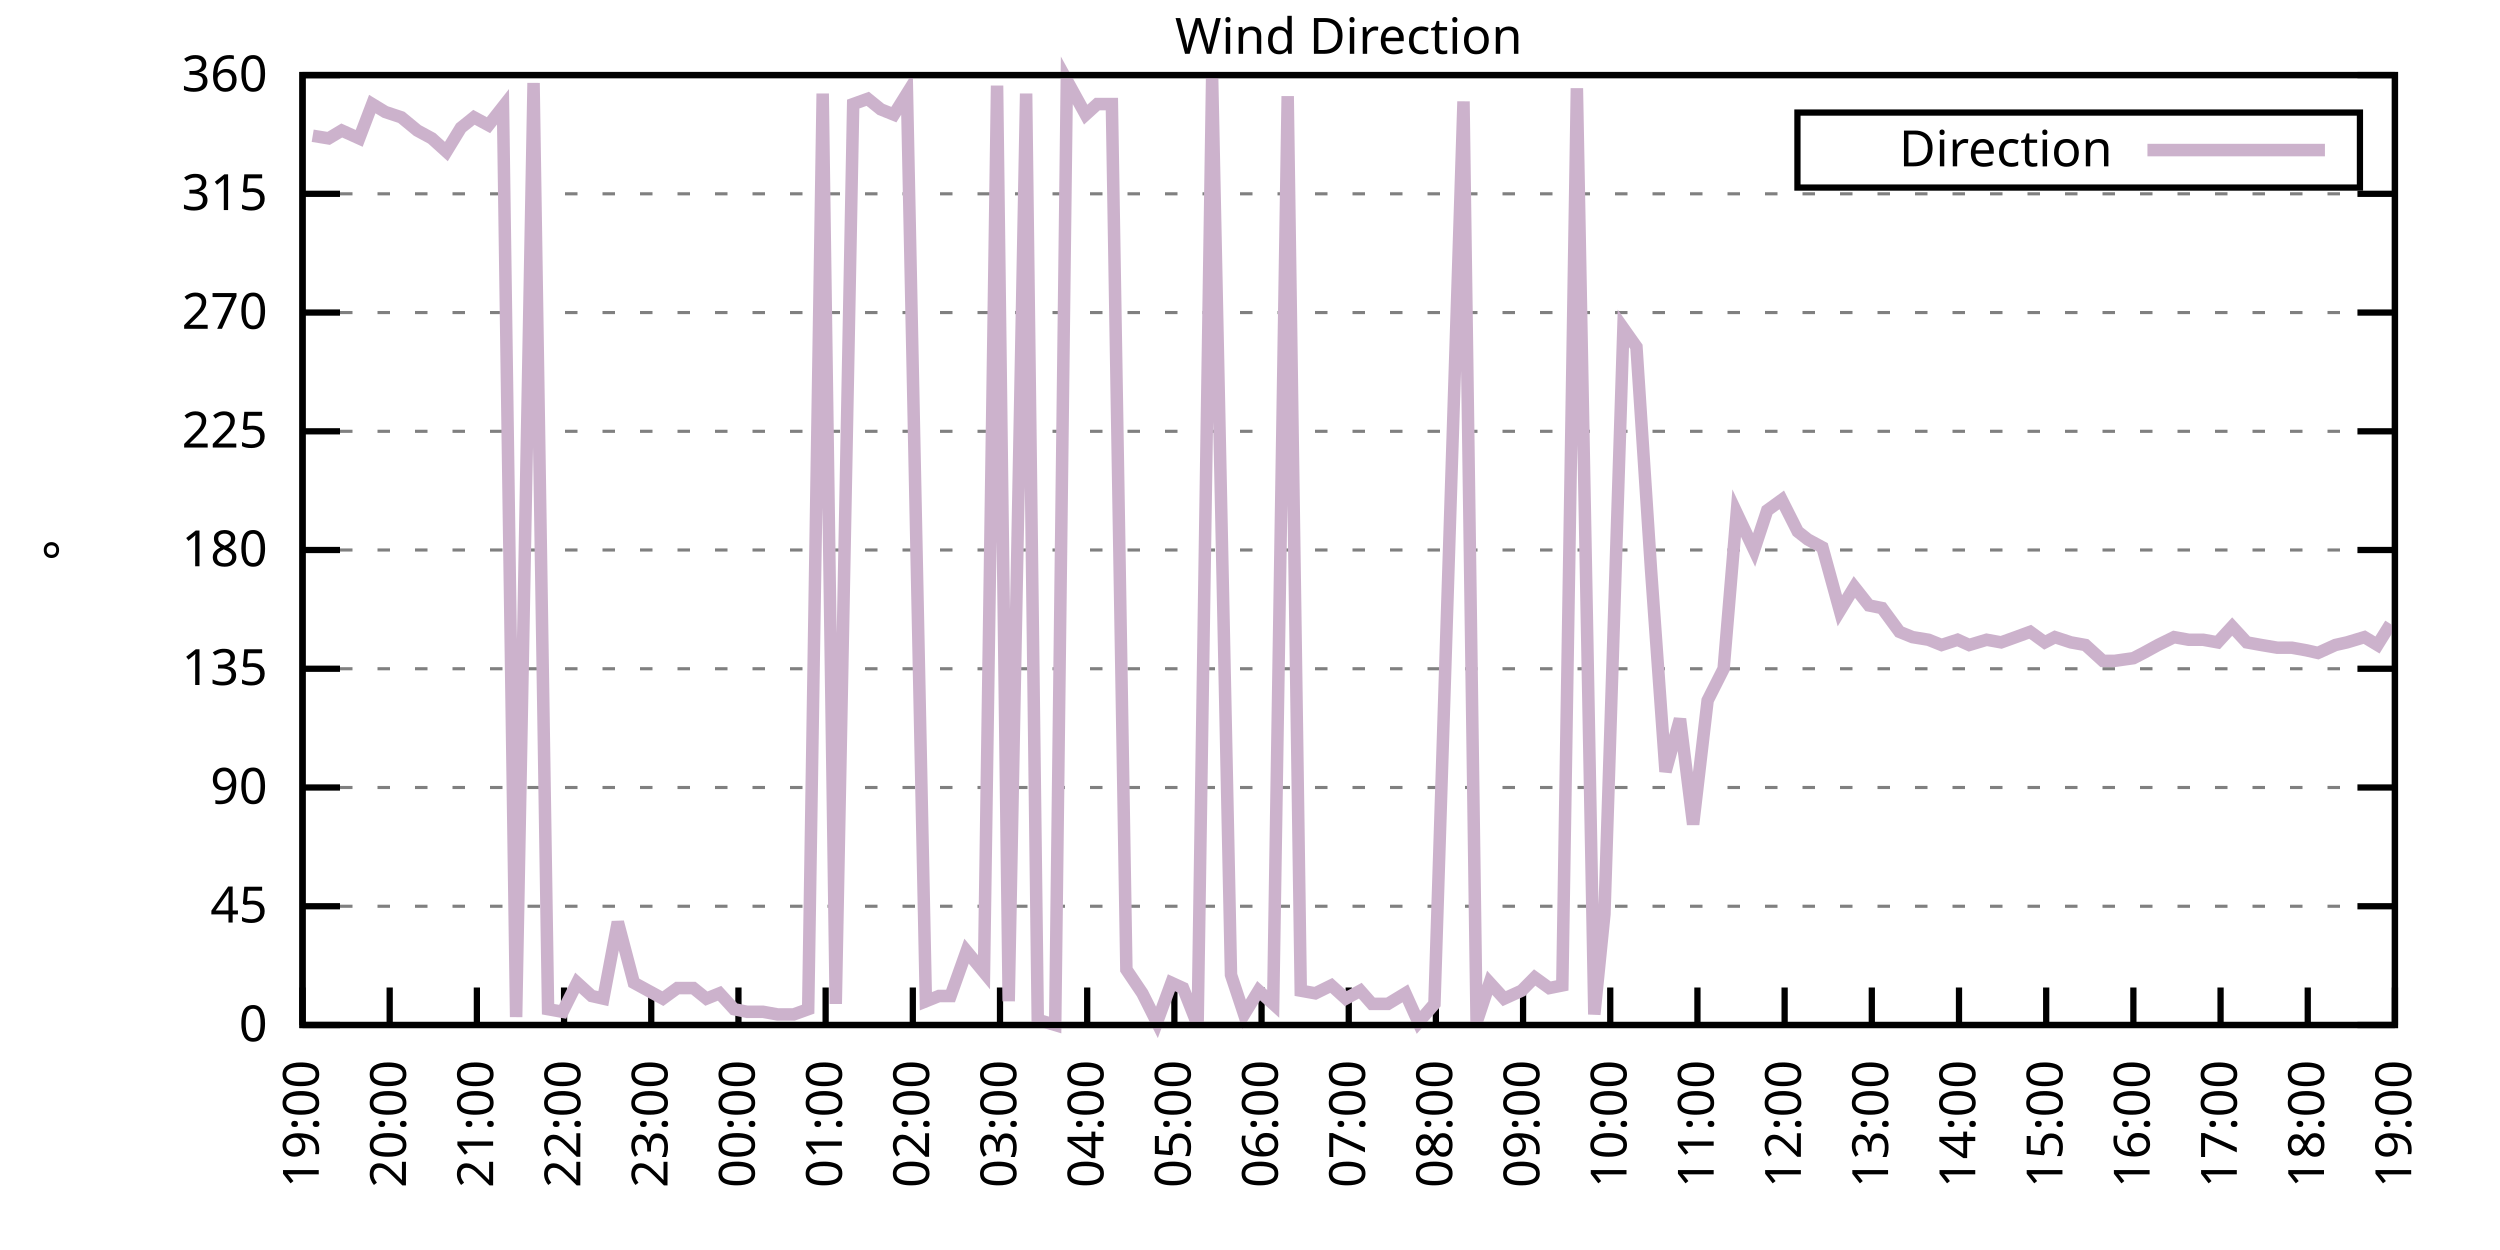
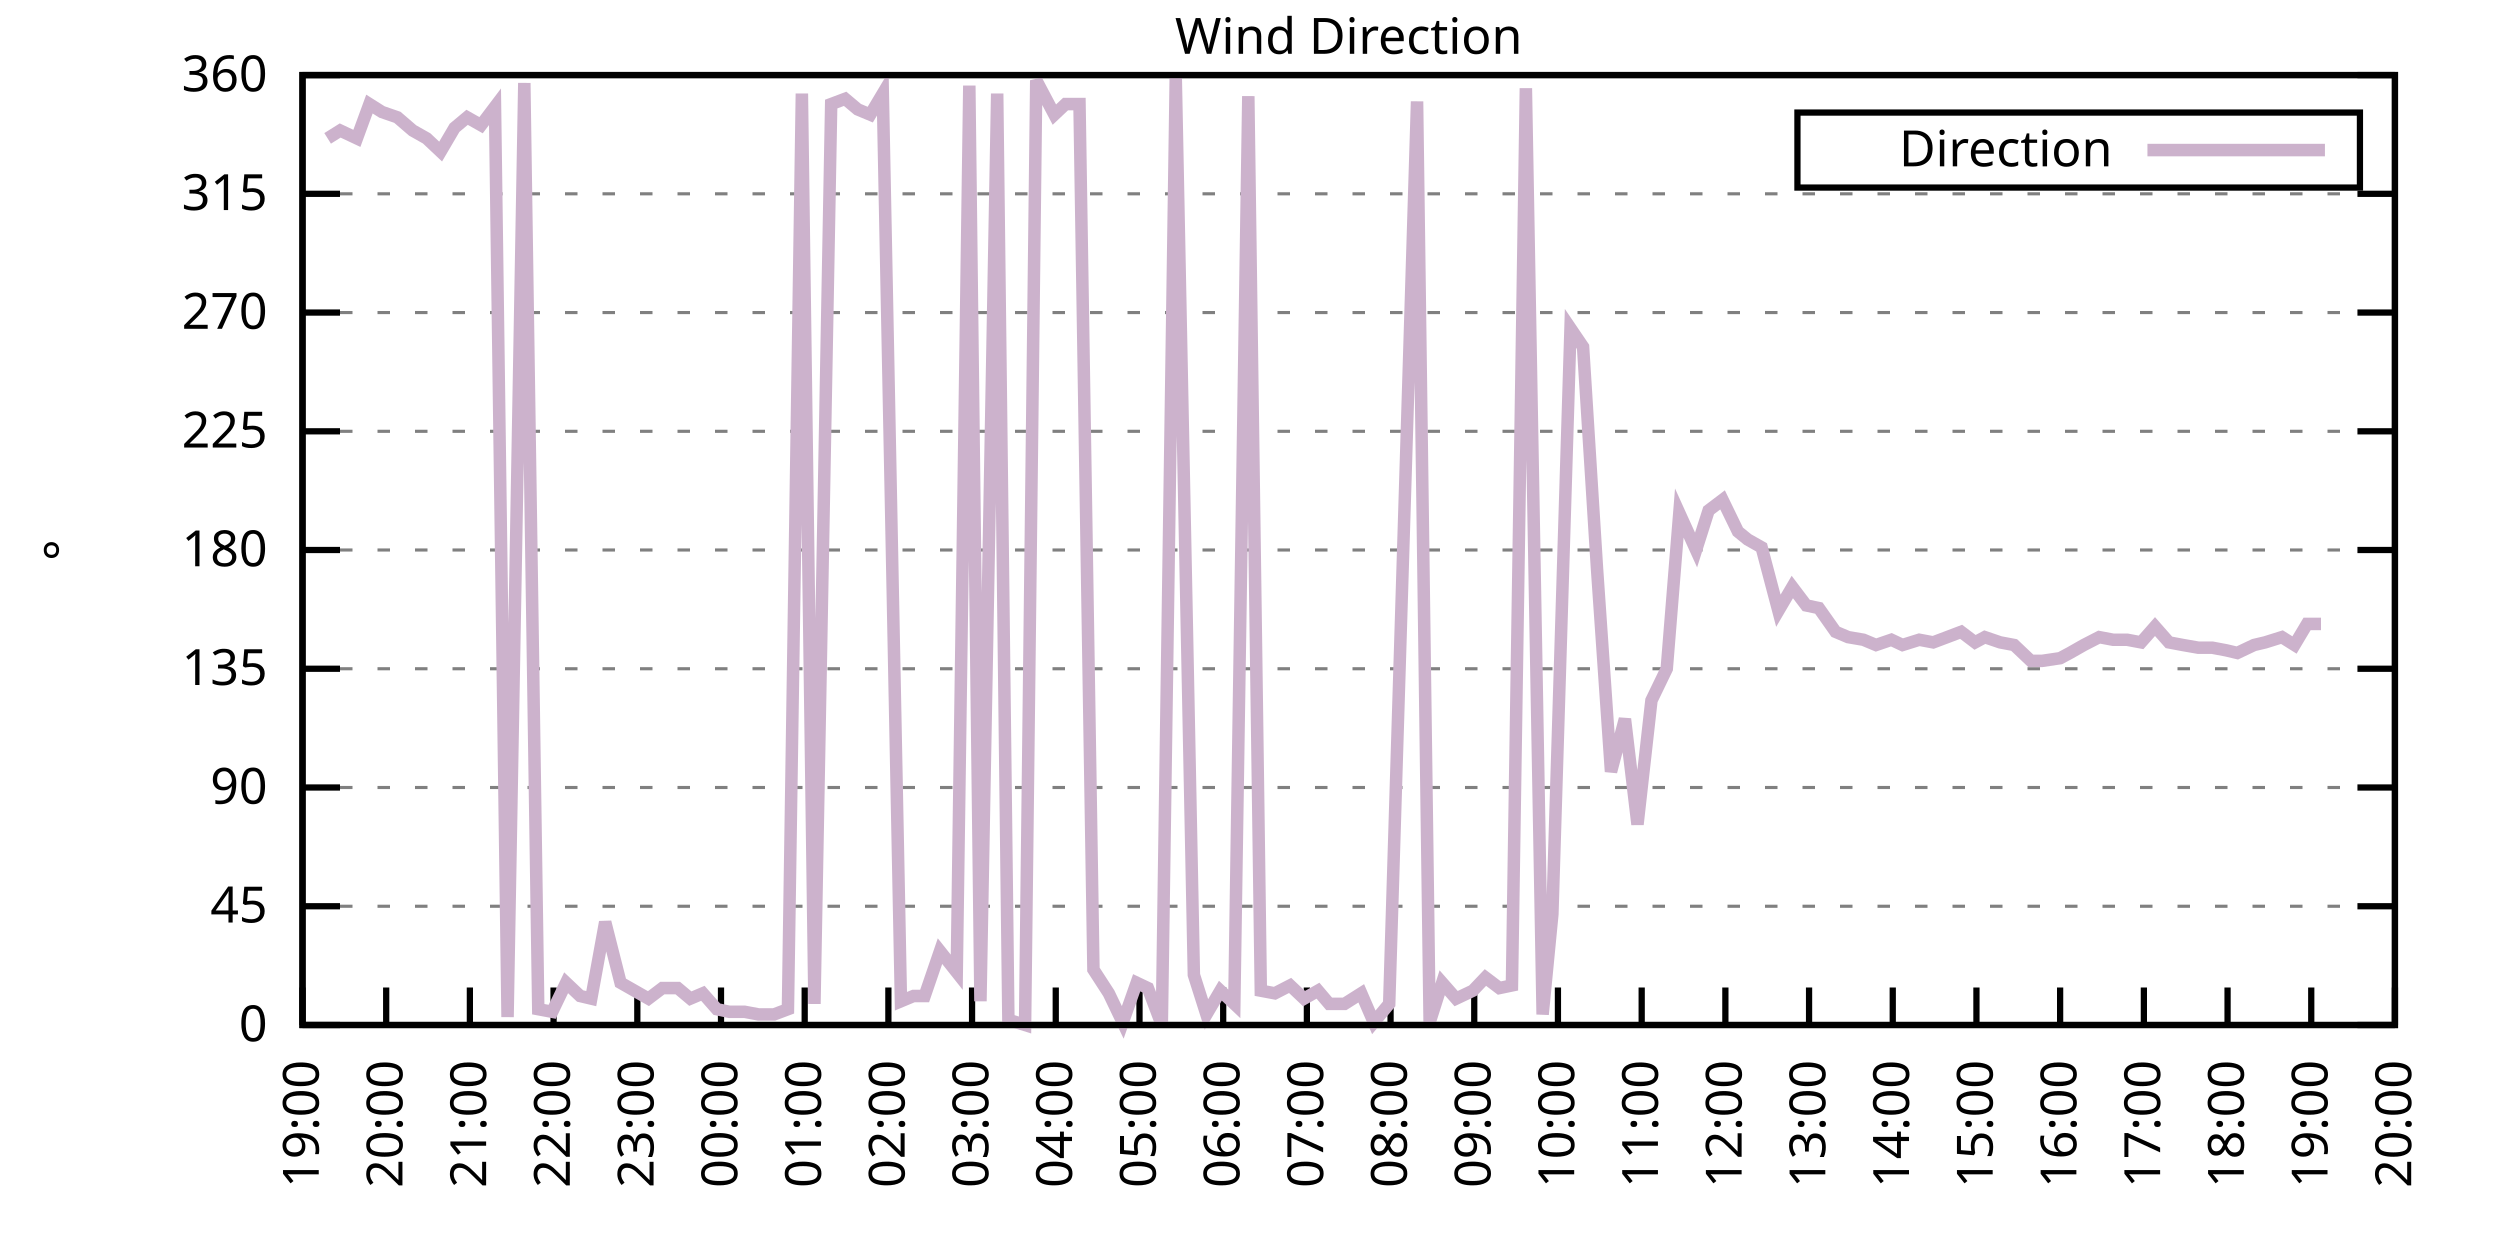
<svg xmlns="http://www.w3.org/2000/svg" xmlns:xlink="http://www.w3.org/1999/xlink" width="400" height="200" viewBox="0 0 400 200">
  <g id="gnuplot_canvas">
    <rect x="0" y="0" width="400" height="200" fill="none" />
    <defs>
      <circle id="gpDot" r="0.5" stroke-width="0.5" stroke="currentColor" />
      <path id="gpPt0" stroke-width="0.333" stroke="currentColor" d="M-1,0 h2 M0,-1 v2" />
      <path id="gpPt1" stroke-width="0.333" stroke="currentColor" d="M-1,-1 L1,1 M1,-1 L-1,1" />
      <path id="gpPt2" stroke-width="0.333" stroke="currentColor" d="M-1,0 L1,0 M0,-1 L0,1 M-1,-1 L1,1 M-1,1 L1,-1" />
      <rect id="gpPt3" stroke-width="0.333" stroke="currentColor" x="-1" y="-1" width="2" height="2" />
      <rect id="gpPt4" stroke-width="0.333" stroke="currentColor" fill="currentColor" x="-1" y="-1" width="2" height="2" />
      <circle id="gpPt5" stroke-width="0.333" stroke="currentColor" cx="0" cy="0" r="1" />
      <use xlink:href="#gpPt5" id="gpPt6" fill="currentColor" stroke="none" />
      <path id="gpPt7" stroke-width="0.333" stroke="currentColor" d="M0,-1.33 L-1.33,0.67 L1.33,0.67 z" />
      <use xlink:href="#gpPt7" id="gpPt8" fill="currentColor" stroke="none" />
      <use xlink:href="#gpPt7" id="gpPt9" stroke="currentColor" transform="rotate(180)" />
      <use xlink:href="#gpPt9" id="gpPt10" fill="currentColor" stroke="none" />
      <use xlink:href="#gpPt3" id="gpPt11" stroke="currentColor" transform="rotate(45)" />
      <use xlink:href="#gpPt11" id="gpPt12" fill="currentColor" stroke="none" />
      <path id="gpPt13" stroke-width="0.333" stroke="currentColor" d="M0,1.330 L1.265,0.411 L0.782,-1.067 L-0.782,-1.076 L-1.265,0.411 z" />
      <use xlink:href="#gpPt13" id="gpPt14" fill="currentColor" stroke="none" />
      <filter id="textbox" filterUnits="objectBoundingBox" x="0" y="0" height="1" width="1">
        <feFlood flood-color="white" flood-opacity="1" result="bgnd" />
        <feComposite in="SourceGraphic" in2="bgnd" operator="atop" />
      </filter>
      <filter id="greybox" filterUnits="objectBoundingBox" x="0" y="0" height="1" width="1">
        <feFlood flood-color="lightgrey" flood-opacity="1" result="grey" />
        <feComposite in="SourceGraphic" in2="grey" operator="atop" />
      </filter>
    </defs>
    <g fill="none" color="white" stroke="currentColor" stroke-width="1.00" stroke-linecap="butt" stroke-linejoin="miter">
</g>
    <g fill="none" color="black" stroke="currentColor" stroke-width="1.00" stroke-linecap="butt" stroke-linejoin="miter">
      <g stroke="none" shape-rendering="crispEdges">
        <polygon fill="rgb(255, 255, 255)" points="48.40,164.00 383.18,164.00 383.18,12.02 48.40,12.02 " />
      </g>
    </g>
    <g fill="none" color="black" stroke="currentColor" stroke-width="1.00" stroke-linecap="butt" stroke-linejoin="miter">
</g>
    <g fill="none" color="black" stroke="black" stroke-width="0.50" stroke-linecap="butt" stroke-linejoin="miter">
</g>
    <g fill="none" color="gray" stroke="currentColor" stroke-width="0.50" stroke-linecap="butt" stroke-linejoin="miter">
      <path stroke="gray" stroke-dasharray="2,4" class="gridline" d="M48.40,164.00 L383.19,164.00  " />
    </g>
    <g fill="none" color="gray" stroke="gray" stroke-width="1.00" stroke-linecap="butt" stroke-linejoin="miter">
</g>
    <g fill="none" color="black" stroke="currentColor" stroke-width="1.00" stroke-linecap="butt" stroke-linejoin="miter">
      <path stroke="black" d="M48.40,164.00 L54.40,164.00 M383.19,164.00 L377.19,164.00  " />
      <g transform="translate(42.80,166.60)" stroke="none" fill="black" font-family="Sans" font-size="8.00" text-anchor="end">
        <text>
          <tspan font-family="Sans"> 0</tspan>
        </text>
      </g>
    </g>
    <g fill="none" color="black" stroke="currentColor" stroke-width="1.00" stroke-linecap="butt" stroke-linejoin="miter">
</g>
    <g fill="none" color="black" stroke="black" stroke-width="0.50" stroke-linecap="butt" stroke-linejoin="miter">
</g>
    <g fill="none" color="gray" stroke="currentColor" stroke-width="0.50" stroke-linecap="butt" stroke-linejoin="miter">
      <path stroke="gray" stroke-dasharray="2,4" class="gridline" d="M48.40,145.00 L383.19,145.00  " />
    </g>
    <g fill="none" color="gray" stroke="gray" stroke-width="1.00" stroke-linecap="butt" stroke-linejoin="miter">
</g>
    <g fill="none" color="black" stroke="currentColor" stroke-width="1.00" stroke-linecap="butt" stroke-linejoin="miter">
      <path stroke="black" d="M48.40,145.00 L54.40,145.00 M383.19,145.00 L377.19,145.00  " />
      <g transform="translate(42.80,147.60)" stroke="none" fill="black" font-family="Sans" font-size="8.00" text-anchor="end">
        <text>
          <tspan font-family="Sans"> 45</tspan>
        </text>
      </g>
    </g>
    <g fill="none" color="black" stroke="currentColor" stroke-width="1.00" stroke-linecap="butt" stroke-linejoin="miter">
</g>
    <g fill="none" color="black" stroke="black" stroke-width="0.50" stroke-linecap="butt" stroke-linejoin="miter">
</g>
    <g fill="none" color="gray" stroke="currentColor" stroke-width="0.50" stroke-linecap="butt" stroke-linejoin="miter">
      <path stroke="gray" stroke-dasharray="2,4" class="gridline" d="M48.40,126.00 L383.19,126.00  " />
    </g>
    <g fill="none" color="gray" stroke="gray" stroke-width="1.00" stroke-linecap="butt" stroke-linejoin="miter">
</g>
    <g fill="none" color="black" stroke="currentColor" stroke-width="1.00" stroke-linecap="butt" stroke-linejoin="miter">
      <path stroke="black" d="M48.40,126.00 L54.40,126.00 M383.19,126.00 L377.19,126.00  " />
      <g transform="translate(42.80,128.60)" stroke="none" fill="black" font-family="Sans" font-size="8.00" text-anchor="end">
        <text>
          <tspan font-family="Sans"> 90</tspan>
        </text>
      </g>
    </g>
    <g fill="none" color="black" stroke="currentColor" stroke-width="1.00" stroke-linecap="butt" stroke-linejoin="miter">
</g>
    <g fill="none" color="black" stroke="black" stroke-width="0.50" stroke-linecap="butt" stroke-linejoin="miter">
</g>
    <g fill="none" color="gray" stroke="currentColor" stroke-width="0.50" stroke-linecap="butt" stroke-linejoin="miter">
      <path stroke="gray" stroke-dasharray="2,4" class="gridline" d="M48.40,107.00 L383.19,107.00  " />
    </g>
    <g fill="none" color="gray" stroke="gray" stroke-width="1.00" stroke-linecap="butt" stroke-linejoin="miter">
</g>
    <g fill="none" color="black" stroke="currentColor" stroke-width="1.00" stroke-linecap="butt" stroke-linejoin="miter">
      <path stroke="black" d="M48.40,107.00 L54.40,107.00 M383.19,107.00 L377.19,107.00  " />
      <g transform="translate(42.80,109.60)" stroke="none" fill="black" font-family="Sans" font-size="8.00" text-anchor="end">
        <text>
          <tspan font-family="Sans"> 135</tspan>
        </text>
      </g>
    </g>
    <g fill="none" color="black" stroke="currentColor" stroke-width="1.00" stroke-linecap="butt" stroke-linejoin="miter">
</g>
    <g fill="none" color="black" stroke="black" stroke-width="0.50" stroke-linecap="butt" stroke-linejoin="miter">
</g>
    <g fill="none" color="gray" stroke="currentColor" stroke-width="0.50" stroke-linecap="butt" stroke-linejoin="miter">
      <path stroke="gray" stroke-dasharray="2,4" class="gridline" d="M48.40,88.00 L383.19,88.00  " />
    </g>
    <g fill="none" color="gray" stroke="gray" stroke-width="1.00" stroke-linecap="butt" stroke-linejoin="miter">
</g>
    <g fill="none" color="black" stroke="currentColor" stroke-width="1.00" stroke-linecap="butt" stroke-linejoin="miter">
      <path stroke="black" d="M48.40,88.00 L54.40,88.00 M383.19,88.00 L377.19,88.00  " />
      <g transform="translate(42.80,90.60)" stroke="none" fill="black" font-family="Sans" font-size="8.00" text-anchor="end">
        <text>
          <tspan font-family="Sans"> 180</tspan>
        </text>
      </g>
    </g>
    <g fill="none" color="black" stroke="currentColor" stroke-width="1.00" stroke-linecap="butt" stroke-linejoin="miter">
</g>
    <g fill="none" color="black" stroke="black" stroke-width="0.50" stroke-linecap="butt" stroke-linejoin="miter">
</g>
    <g fill="none" color="gray" stroke="currentColor" stroke-width="0.50" stroke-linecap="butt" stroke-linejoin="miter">
      <path stroke="gray" stroke-dasharray="2,4" class="gridline" d="M48.40,69.01 L383.19,69.01  " />
    </g>
    <g fill="none" color="gray" stroke="gray" stroke-width="1.00" stroke-linecap="butt" stroke-linejoin="miter">
</g>
    <g fill="none" color="black" stroke="currentColor" stroke-width="1.00" stroke-linecap="butt" stroke-linejoin="miter">
      <path stroke="black" d="M48.40,69.01 L54.40,69.01 M383.19,69.01 L377.19,69.01  " />
      <g transform="translate(42.80,71.61)" stroke="none" fill="black" font-family="Sans" font-size="8.00" text-anchor="end">
        <text>
          <tspan font-family="Sans"> 225</tspan>
        </text>
      </g>
    </g>
    <g fill="none" color="black" stroke="currentColor" stroke-width="1.00" stroke-linecap="butt" stroke-linejoin="miter">
</g>
    <g fill="none" color="black" stroke="black" stroke-width="0.50" stroke-linecap="butt" stroke-linejoin="miter">
</g>
    <g fill="none" color="gray" stroke="currentColor" stroke-width="0.50" stroke-linecap="butt" stroke-linejoin="miter">
      <path stroke="gray" stroke-dasharray="2,4" class="gridline" d="M48.40,50.01 L383.19,50.01  " />
    </g>
    <g fill="none" color="gray" stroke="gray" stroke-width="1.00" stroke-linecap="butt" stroke-linejoin="miter">
</g>
    <g fill="none" color="black" stroke="currentColor" stroke-width="1.00" stroke-linecap="butt" stroke-linejoin="miter">
      <path stroke="black" d="M48.40,50.01 L54.40,50.01 M383.19,50.01 L377.19,50.01  " />
      <g transform="translate(42.80,52.61)" stroke="none" fill="black" font-family="Sans" font-size="8.00" text-anchor="end">
        <text>
          <tspan font-family="Sans"> 270</tspan>
        </text>
      </g>
    </g>
    <g fill="none" color="black" stroke="currentColor" stroke-width="1.00" stroke-linecap="butt" stroke-linejoin="miter">
</g>
    <g fill="none" color="black" stroke="black" stroke-width="0.50" stroke-linecap="butt" stroke-linejoin="miter">
</g>
    <g fill="none" color="gray" stroke="currentColor" stroke-width="0.50" stroke-linecap="butt" stroke-linejoin="miter">
      <path stroke="gray" stroke-dasharray="2,4" class="gridline" d="M48.40,31.01 L383.19,31.01  " />
    </g>
    <g fill="none" color="gray" stroke="gray" stroke-width="1.00" stroke-linecap="butt" stroke-linejoin="miter">
</g>
    <g fill="none" color="black" stroke="currentColor" stroke-width="1.00" stroke-linecap="butt" stroke-linejoin="miter">
      <path stroke="black" d="M48.40,31.01 L54.40,31.01 M383.19,31.01 L377.19,31.01  " />
      <g transform="translate(42.80,33.61)" stroke="none" fill="black" font-family="Sans" font-size="8.00" text-anchor="end">
        <text>
          <tspan font-family="Sans"> 315</tspan>
        </text>
      </g>
    </g>
    <g fill="none" color="black" stroke="currentColor" stroke-width="1.00" stroke-linecap="butt" stroke-linejoin="miter">
</g>
    <g fill="none" color="black" stroke="black" stroke-width="0.50" stroke-linecap="butt" stroke-linejoin="miter">
</g>
    <g fill="none" color="gray" stroke="currentColor" stroke-width="0.50" stroke-linecap="butt" stroke-linejoin="miter">
      <path stroke="gray" stroke-dasharray="2,4" class="gridline" d="M48.40,12.01 L383.19,12.01  " />
    </g>
    <g fill="none" color="gray" stroke="gray" stroke-width="1.00" stroke-linecap="butt" stroke-linejoin="miter">
</g>
    <g fill="none" color="black" stroke="currentColor" stroke-width="1.00" stroke-linecap="butt" stroke-linejoin="miter">
      <path stroke="black" d="M48.40,12.01 L54.40,12.01 M383.19,12.01 L377.19,12.01  " />
      <g transform="translate(42.80,14.61)" stroke="none" fill="black" font-family="Sans" font-size="8.00" text-anchor="end">
        <text>
          <tspan font-family="Sans"> 360</tspan>
        </text>
      </g>
    </g>
    <g fill="none" color="black" stroke="currentColor" stroke-width="1.00" stroke-linecap="butt" stroke-linejoin="miter">
      <path stroke="black" d="M48.40,164.00 L48.40,158.00  " />
      <g transform="translate(51.00,169.60) rotate(270.00)" stroke="none" fill="black" font-family="Sans" font-size="8.00" text-anchor="end">
        <text>
          <tspan font-family="Sans">19:00</tspan>
        </text>
      </g>
    </g>
    <g fill="none" color="black" stroke="currentColor" stroke-width="1.00" stroke-linecap="butt" stroke-linejoin="miter">
-       <path stroke="black" d="M62.35,164.00 L62.35,158.00  " />
-       <g transform="translate(64.95,169.60) rotate(270.00)" stroke="none" fill="black" font-family="Sans" font-size="8.00" text-anchor="end">
+       <path stroke="black" d="M61.79,164.00 L61.79,158.00  " />
+       <g transform="translate(64.39,169.60) rotate(270.00)" stroke="none" fill="black" font-family="Sans" font-size="8.00" text-anchor="end">
        <text>
          <tspan font-family="Sans">20:00</tspan>
        </text>
      </g>
    </g>
    <g fill="none" color="black" stroke="currentColor" stroke-width="1.00" stroke-linecap="butt" stroke-linejoin="miter">
-       <path stroke="black" d="M76.30,164.00 L76.30,158.00  " />
-       <g transform="translate(78.90,169.60) rotate(270.00)" stroke="none" fill="black" font-family="Sans" font-size="8.00" text-anchor="end">
+       <path stroke="black" d="M75.18,164.00 L75.18,158.00  " />
+       <g transform="translate(77.78,169.60) rotate(270.00)" stroke="none" fill="black" font-family="Sans" font-size="8.00" text-anchor="end">
        <text>
          <tspan font-family="Sans">21:00</tspan>
        </text>
      </g>
    </g>
    <g fill="none" color="black" stroke="currentColor" stroke-width="1.00" stroke-linecap="butt" stroke-linejoin="miter">
-       <path stroke="black" d="M90.25,164.00 L90.25,158.00  " />
-       <g transform="translate(92.85,169.60) rotate(270.00)" stroke="none" fill="black" font-family="Sans" font-size="8.00" text-anchor="end">
+       <path stroke="black" d="M88.57,164.00 L88.57,158.00  " />
+       <g transform="translate(91.17,169.60) rotate(270.00)" stroke="none" fill="black" font-family="Sans" font-size="8.00" text-anchor="end">
        <text>
          <tspan font-family="Sans">22:00</tspan>
        </text>
      </g>
    </g>
    <g fill="none" color="black" stroke="currentColor" stroke-width="1.00" stroke-linecap="butt" stroke-linejoin="miter">
-       <path stroke="black" d="M104.20,164.00 L104.20,158.00  " />
-       <g transform="translate(106.80,169.60) rotate(270.00)" stroke="none" fill="black" font-family="Sans" font-size="8.00" text-anchor="end">
+       <path stroke="black" d="M101.97,164.00 L101.97,158.00  " />
+       <g transform="translate(104.57,169.60) rotate(270.00)" stroke="none" fill="black" font-family="Sans" font-size="8.00" text-anchor="end">
        <text>
          <tspan font-family="Sans">23:00</tspan>
        </text>
      </g>
    </g>
    <g fill="none" color="black" stroke="currentColor" stroke-width="1.00" stroke-linecap="butt" stroke-linejoin="miter">
-       <path stroke="black" d="M118.15,164.00 L118.15,158.00  " />
-       <g transform="translate(120.75,169.60) rotate(270.00)" stroke="none" fill="black" font-family="Sans" font-size="8.00" text-anchor="end">
+       <path stroke="black" d="M115.36,164.00 L115.36,158.00  " />
+       <g transform="translate(117.96,169.60) rotate(270.00)" stroke="none" fill="black" font-family="Sans" font-size="8.00" text-anchor="end">
        <text>
          <tspan font-family="Sans">00:00</tspan>
        </text>
      </g>
    </g>
    <g fill="none" color="black" stroke="currentColor" stroke-width="1.00" stroke-linecap="butt" stroke-linejoin="miter">
-       <path stroke="black" d="M132.10,164.00 L132.10,158.00  " />
-       <g transform="translate(134.70,169.60) rotate(270.00)" stroke="none" fill="black" font-family="Sans" font-size="8.00" text-anchor="end">
+       <path stroke="black" d="M128.75,164.00 L128.75,158.00  " />
+       <g transform="translate(131.35,169.60) rotate(270.00)" stroke="none" fill="black" font-family="Sans" font-size="8.00" text-anchor="end">
        <text>
          <tspan font-family="Sans">01:00</tspan>
        </text>
      </g>
    </g>
    <g fill="none" color="black" stroke="currentColor" stroke-width="1.00" stroke-linecap="butt" stroke-linejoin="miter">
-       <path stroke="black" d="M146.05,164.00 L146.05,158.00  " />
-       <g transform="translate(148.65,169.60) rotate(270.00)" stroke="none" fill="black" font-family="Sans" font-size="8.00" text-anchor="end">
+       <path stroke="black" d="M142.14,164.00 L142.14,158.00  " />
+       <g transform="translate(144.74,169.60) rotate(270.00)" stroke="none" fill="black" font-family="Sans" font-size="8.00" text-anchor="end">
        <text>
          <tspan font-family="Sans">02:00</tspan>
        </text>
      </g>
    </g>
    <g fill="none" color="black" stroke="currentColor" stroke-width="1.00" stroke-linecap="butt" stroke-linejoin="miter">
-       <path stroke="black" d="M160.00,164.00 L160.00,158.00  " />
-       <g transform="translate(162.60,169.60) rotate(270.00)" stroke="none" fill="black" font-family="Sans" font-size="8.00" text-anchor="end">
+       <path stroke="black" d="M155.53,164.00 L155.53,158.00  " />
+       <g transform="translate(158.13,169.60) rotate(270.00)" stroke="none" fill="black" font-family="Sans" font-size="8.00" text-anchor="end">
        <text>
          <tspan font-family="Sans">03:00</tspan>
        </text>
      </g>
    </g>
    <g fill="none" color="black" stroke="currentColor" stroke-width="1.00" stroke-linecap="butt" stroke-linejoin="miter">
-       <path stroke="black" d="M173.95,164.00 L173.95,158.00  " />
-       <g transform="translate(176.55,169.60) rotate(270.00)" stroke="none" fill="black" font-family="Sans" font-size="8.00" text-anchor="end">
+       <path stroke="black" d="M168.92,164.00 L168.92,158.00  " />
+       <g transform="translate(171.52,169.60) rotate(270.00)" stroke="none" fill="black" font-family="Sans" font-size="8.00" text-anchor="end">
        <text>
          <tspan font-family="Sans">04:00</tspan>
        </text>
      </g>
    </g>
    <g fill="none" color="black" stroke="currentColor" stroke-width="1.00" stroke-linecap="butt" stroke-linejoin="miter">
-       <path stroke="black" d="M187.90,164.00 L187.90,158.00  " />
-       <g transform="translate(190.50,169.60) rotate(270.00)" stroke="none" fill="black" font-family="Sans" font-size="8.00" text-anchor="end">
+       <path stroke="black" d="M182.32,164.00 L182.32,158.00  " />
+       <g transform="translate(184.92,169.60) rotate(270.00)" stroke="none" fill="black" font-family="Sans" font-size="8.00" text-anchor="end">
        <text>
          <tspan font-family="Sans">05:00</tspan>
        </text>
      </g>
    </g>
    <g fill="none" color="black" stroke="currentColor" stroke-width="1.00" stroke-linecap="butt" stroke-linejoin="miter">
-       <path stroke="black" d="M201.85,164.00 L201.85,158.00  " />
-       <g transform="translate(204.45,169.60) rotate(270.00)" stroke="none" fill="black" font-family="Sans" font-size="8.00" text-anchor="end">
+       <path stroke="black" d="M195.71,164.00 L195.71,158.00  " />
+       <g transform="translate(198.31,169.60) rotate(270.00)" stroke="none" fill="black" font-family="Sans" font-size="8.00" text-anchor="end">
        <text>
          <tspan font-family="Sans">06:00</tspan>
        </text>
      </g>
    </g>
    <g fill="none" color="black" stroke="currentColor" stroke-width="1.00" stroke-linecap="butt" stroke-linejoin="miter">
-       <path stroke="black" d="M215.80,164.00 L215.80,158.00  " />
-       <g transform="translate(218.40,169.60) rotate(270.00)" stroke="none" fill="black" font-family="Sans" font-size="8.00" text-anchor="end">
+       <path stroke="black" d="M209.10,164.00 L209.10,158.00  " />
+       <g transform="translate(211.70,169.60) rotate(270.00)" stroke="none" fill="black" font-family="Sans" font-size="8.00" text-anchor="end">
        <text>
          <tspan font-family="Sans">07:00</tspan>
        </text>
      </g>
    </g>
    <g fill="none" color="black" stroke="currentColor" stroke-width="1.00" stroke-linecap="butt" stroke-linejoin="miter">
-       <path stroke="black" d="M229.74,164.00 L229.74,158.00  " />
-       <g transform="translate(232.34,169.60) rotate(270.00)" stroke="none" fill="black" font-family="Sans" font-size="8.00" text-anchor="end">
+       <path stroke="black" d="M222.49,164.00 L222.49,158.00  " />
+       <g transform="translate(225.09,169.60) rotate(270.00)" stroke="none" fill="black" font-family="Sans" font-size="8.00" text-anchor="end">
        <text>
          <tspan font-family="Sans">08:00</tspan>
        </text>
      </g>
    </g>
    <g fill="none" color="black" stroke="currentColor" stroke-width="1.00" stroke-linecap="butt" stroke-linejoin="miter">
-       <path stroke="black" d="M243.69,164.00 L243.69,158.00  " />
-       <g transform="translate(246.29,169.60) rotate(270.00)" stroke="none" fill="black" font-family="Sans" font-size="8.00" text-anchor="end">
+       <path stroke="black" d="M235.88,164.00 L235.88,158.00  " />
+       <g transform="translate(238.48,169.60) rotate(270.00)" stroke="none" fill="black" font-family="Sans" font-size="8.00" text-anchor="end">
        <text>
          <tspan font-family="Sans">09:00</tspan>
        </text>
      </g>
    </g>
    <g fill="none" color="black" stroke="currentColor" stroke-width="1.00" stroke-linecap="butt" stroke-linejoin="miter">
-       <path stroke="black" d="M257.64,164.00 L257.64,158.00  " />
-       <g transform="translate(260.24,169.60) rotate(270.00)" stroke="none" fill="black" font-family="Sans" font-size="8.00" text-anchor="end">
+       <path stroke="black" d="M249.27,164.00 L249.27,158.00  " />
+       <g transform="translate(251.87,169.60) rotate(270.00)" stroke="none" fill="black" font-family="Sans" font-size="8.00" text-anchor="end">
        <text>
          <tspan font-family="Sans">10:00</tspan>
        </text>
      </g>
    </g>
    <g fill="none" color="black" stroke="currentColor" stroke-width="1.00" stroke-linecap="butt" stroke-linejoin="miter">
-       <path stroke="black" d="M271.59,164.00 L271.59,158.00  " />
-       <g transform="translate(274.19,169.60) rotate(270.00)" stroke="none" fill="black" font-family="Sans" font-size="8.00" text-anchor="end">
+       <path stroke="black" d="M262.67,164.00 L262.67,158.00  " />
+       <g transform="translate(265.27,169.60) rotate(270.00)" stroke="none" fill="black" font-family="Sans" font-size="8.00" text-anchor="end">
        <text>
          <tspan font-family="Sans">11:00</tspan>
        </text>
      </g>
    </g>
    <g fill="none" color="black" stroke="currentColor" stroke-width="1.00" stroke-linecap="butt" stroke-linejoin="miter">
-       <path stroke="black" d="M285.54,164.00 L285.54,158.00  " />
-       <g transform="translate(288.14,169.60) rotate(270.00)" stroke="none" fill="black" font-family="Sans" font-size="8.00" text-anchor="end">
+       <path stroke="black" d="M276.06,164.00 L276.06,158.00  " />
+       <g transform="translate(278.66,169.60) rotate(270.00)" stroke="none" fill="black" font-family="Sans" font-size="8.00" text-anchor="end">
        <text>
          <tspan font-family="Sans">12:00</tspan>
        </text>
      </g>
    </g>
    <g fill="none" color="black" stroke="currentColor" stroke-width="1.00" stroke-linecap="butt" stroke-linejoin="miter">
-       <path stroke="black" d="M299.49,164.00 L299.49,158.00  " />
-       <g transform="translate(302.09,169.60) rotate(270.00)" stroke="none" fill="black" font-family="Sans" font-size="8.00" text-anchor="end">
+       <path stroke="black" d="M289.45,164.00 L289.45,158.00  " />
+       <g transform="translate(292.05,169.60) rotate(270.00)" stroke="none" fill="black" font-family="Sans" font-size="8.00" text-anchor="end">
        <text>
          <tspan font-family="Sans">13:00</tspan>
        </text>
      </g>
    </g>
    <g fill="none" color="black" stroke="currentColor" stroke-width="1.00" stroke-linecap="butt" stroke-linejoin="miter">
-       <path stroke="black" d="M313.44,164.00 L313.44,158.00  " />
-       <g transform="translate(316.04,169.60) rotate(270.00)" stroke="none" fill="black" font-family="Sans" font-size="8.00" text-anchor="end">
+       <path stroke="black" d="M302.84,164.00 L302.84,158.00  " />
+       <g transform="translate(305.44,169.60) rotate(270.00)" stroke="none" fill="black" font-family="Sans" font-size="8.00" text-anchor="end">
        <text>
          <tspan font-family="Sans">14:00</tspan>
        </text>
      </g>
    </g>
    <g fill="none" color="black" stroke="currentColor" stroke-width="1.00" stroke-linecap="butt" stroke-linejoin="miter">
-       <path stroke="black" d="M327.39,164.00 L327.39,158.00  " />
-       <g transform="translate(329.99,169.60) rotate(270.00)" stroke="none" fill="black" font-family="Sans" font-size="8.00" text-anchor="end">
+       <path stroke="black" d="M316.23,164.00 L316.23,158.00  " />
+       <g transform="translate(318.83,169.60) rotate(270.00)" stroke="none" fill="black" font-family="Sans" font-size="8.00" text-anchor="end">
        <text>
          <tspan font-family="Sans">15:00</tspan>
        </text>
      </g>
    </g>
    <g fill="none" color="black" stroke="currentColor" stroke-width="1.00" stroke-linecap="butt" stroke-linejoin="miter">
-       <path stroke="black" d="M341.34,164.00 L341.34,158.00  " />
-       <g transform="translate(343.94,169.60) rotate(270.00)" stroke="none" fill="black" font-family="Sans" font-size="8.00" text-anchor="end">
+       <path stroke="black" d="M329.62,164.00 L329.62,158.00  " />
+       <g transform="translate(332.22,169.60) rotate(270.00)" stroke="none" fill="black" font-family="Sans" font-size="8.00" text-anchor="end">
        <text>
          <tspan font-family="Sans">16:00</tspan>
        </text>
      </g>
    </g>
    <g fill="none" color="black" stroke="currentColor" stroke-width="1.00" stroke-linecap="butt" stroke-linejoin="miter">
-       <path stroke="black" d="M355.29,164.00 L355.29,158.00  " />
-       <g transform="translate(357.89,169.60) rotate(270.00)" stroke="none" fill="black" font-family="Sans" font-size="8.00" text-anchor="end">
+       <path stroke="black" d="M343.02,164.00 L343.02,158.00  " />
+       <g transform="translate(345.62,169.60) rotate(270.00)" stroke="none" fill="black" font-family="Sans" font-size="8.00" text-anchor="end">
        <text>
          <tspan font-family="Sans">17:00</tspan>
        </text>
      </g>
    </g>
    <g fill="none" color="black" stroke="currentColor" stroke-width="1.00" stroke-linecap="butt" stroke-linejoin="miter">
-       <path stroke="black" d="M369.24,164.00 L369.24,158.00  " />
-       <g transform="translate(371.84,169.60) rotate(270.00)" stroke="none" fill="black" font-family="Sans" font-size="8.00" text-anchor="end">
+       <path stroke="black" d="M356.41,164.00 L356.41,158.00  " />
+       <g transform="translate(359.01,169.60) rotate(270.00)" stroke="none" fill="black" font-family="Sans" font-size="8.00" text-anchor="end">
        <text>
          <tspan font-family="Sans">18:00</tspan>
+         </text>
+       </g>
+     </g>
+     <g fill="none" color="black" stroke="currentColor" stroke-width="1.00" stroke-linecap="butt" stroke-linejoin="miter">
+       <path stroke="black" d="M369.80,164.00 L369.80,158.00  " />
+       <g transform="translate(372.40,169.60) rotate(270.00)" stroke="none" fill="black" font-family="Sans" font-size="8.00" text-anchor="end">
+         <text>
+           <tspan font-family="Sans">19:00</tspan>
        </text>
      </g>
    </g>
    <g fill="none" color="black" stroke="currentColor" stroke-width="1.00" stroke-linecap="butt" stroke-linejoin="miter">
      <path stroke="black" d="M383.19,164.00 L383.19,158.00  " />
      <g transform="translate(385.79,169.60) rotate(270.00)" stroke="none" fill="black" font-family="Sans" font-size="8.00" text-anchor="end">
        <text>
-           <tspan font-family="Sans">19:00</tspan>
+           <tspan font-family="Sans">20:00</tspan>
        </text>
      </g>
    </g>
    <g fill="none" color="black" stroke="currentColor" stroke-width="1.00" stroke-linecap="butt" stroke-linejoin="miter">
</g>
    <g fill="none" color="black" stroke="currentColor" stroke-width="1.00" stroke-linecap="butt" stroke-linejoin="miter">
      <path stroke="black" d="M48.40,12.01 L48.40,164.00 L383.19,164.00 L383.19,12.01 L48.40,12.01 Z  " />
    </g>
    <g fill="none" color="black" stroke="currentColor" stroke-width="1.00" stroke-linecap="butt" stroke-linejoin="miter">
</g>
    <g fill="none" color="black" stroke="currentColor" stroke-width="1.00" stroke-linecap="butt" stroke-linejoin="miter">
      <path stroke="black" d="M287.59,30.01 L287.59,18.01 L377.59,18.01 L377.59,30.01 L287.59,30.01 Z  " />
    </g>
    <g id="Wind_direction_plot_1">
      <g fill="none" color="white" stroke="black" stroke-width="2.00" stroke-linecap="butt" stroke-linejoin="miter">
</g>
      <g fill="none" color="black" stroke="currentColor" stroke-width="2.00" stroke-linecap="butt" stroke-linejoin="miter">
        <g transform="translate(337.99,26.61)" stroke="none" fill="black" font-family="Sans" font-size="8.00" text-anchor="end">
          <text>
            <tspan font-family="Sans">Direction</tspan>
          </text>
        </g>
      </g>
      <g fill="none" color="black" stroke="currentColor" stroke-width="2.00" stroke-linecap="butt" stroke-linejoin="miter">
-         <path stroke="rgb(204, 178, 204)" d="M343.59,24.01 L371.99,24.01 M50.03,21.72 L52.58,22.14 L54.68,20.88 L57.47,22.14 L59.56,16.65 L61.65,17.92   L64.21,18.77 L66.77,20.88 L69.09,22.14 L71.42,24.25 L73.74,20.45 L75.83,18.77 L78.16,20.03 L80.48,17.08   L82.58,162.73 L85.37,13.28 L87.69,161.47 L90.02,161.89 L92.34,157.24 L94.67,159.36 L96.53,159.78 L98.85,147.53   L101.41,157.24 L103.73,158.51 L106.06,159.78 L108.38,158.09 L110.94,158.09 L113.03,159.78 L115.13,158.93 L117.45,161.47   L119.54,161.89 L122.10,161.89 L124.43,162.31 L126.98,162.31 L129.31,161.47 L131.63,14.97 L133.72,160.62 L136.51,16.65   L138.84,15.81 L140.93,17.50 L143.02,18.34 L145.12,14.97 L148.14,160.20 L150.23,159.36 L152.09,159.36 L154.65,152.18   L157.44,155.56 L159.53,13.70 L161.39,160.20 L164.18,14.97 L166.04,163.16 L168.83,164.00 L170.69,12.85 L173.71,18.34   L175.57,16.65 L177.90,16.65 L180.22,155.13 L182.78,158.93 L185.11,163.58 L187.43,157.24 L189.29,158.09 L191.62,164.00   L193.94,12.43 L196.96,155.98 L199.06,162.31 L201.38,158.51 L203.71,160.62 L206.03,15.39 L208.12,158.51 L210.45,158.93   L213.01,157.67 L215.33,159.78 L217.65,158.51 L219.51,160.62 L222.07,160.62 L224.86,158.93 L226.95,163.58 L229.51,160.62   L234.16,16.23 L236.25,163.58 L238.35,157.24 L240.67,159.78 L243.46,158.51 L245.55,156.40 L247.88,158.09 L249.97,157.67   L252.30,14.12 L255.09,162.31 L256.71,146.27 L259.74,52.54 L261.83,55.50 L264.15,90.96 L266.48,123.47 L268.80,115.03   L270.90,131.91 L273.22,112.07 L275.78,107.00 L277.87,82.09 L280.66,88.00 L282.75,81.67 L285.08,79.98 L287.64,85.05   L289.26,86.32 L291.59,87.58 L294.38,97.72 L296.70,93.92 L299.03,96.87 L301.12,97.29 L303.91,101.09 L306.00,101.94   L308.56,102.36 L310.65,103.20 L313.21,102.36 L315.07,103.20 L317.86,102.36 L320.18,102.78 L322.51,101.94 L324.83,101.09   L327.16,102.78 L328.79,101.94 L331.34,102.78 L333.67,103.20 L336.46,105.74 L338.32,105.74 L341.34,105.31 L342.97,104.47   L345.29,103.20 L347.85,101.94 L350.18,102.36 L352.50,102.36 L354.83,102.78 L357.15,100.25 L359.48,102.78 L361.80,103.20   L364.36,103.63 L366.68,103.63 L369.01,104.05 L370.87,104.47 L373.66,103.20 L375.52,102.78 L378.31,101.94 L380.40,103.20   L382.49,99.83  " />
+         <path stroke="rgb(204, 178, 204)" d="M343.59,24.01 L371.99,24.01 M52.42,22.14 L54.43,20.88 L57.10,22.14 L59.11,16.65 L61.12,17.92 L63.58,18.77   L66.03,20.88 L68.26,22.14 L70.50,24.25 L72.73,20.45 L74.74,18.77 L76.97,20.03 L79.20,17.08 L81.21,162.73   L83.89,13.28 L86.12,161.47 L88.35,161.89 L90.58,157.24 L92.82,159.36 L94.60,159.78 L96.83,147.53 L99.29,157.24   L101.52,158.51 L103.75,159.78 L105.98,158.09 L108.44,158.09 L110.45,159.78 L112.46,158.93 L114.69,161.47 L116.70,161.89   L119.15,161.89 L121.38,162.31 L123.84,162.31 L126.07,161.47 L128.30,14.97 L130.31,160.62 L132.99,16.65 L135.22,15.81   L137.23,17.50 L139.24,18.34 L141.25,14.97 L144.15,160.20 L146.16,159.36 L147.94,159.36 L150.40,152.18 L153.08,155.56   L155.09,13.70 L156.87,160.20 L159.55,14.97 L161.34,163.16 L164.01,164.00 L165.80,12.85 L168.70,18.34 L170.49,16.65   L172.72,16.65 L174.95,155.13 L177.41,158.93 L179.64,163.58 L181.87,157.24 L183.66,158.09 L185.89,164.00 L188.12,12.43   L191.02,155.98 L193.03,162.31 L195.26,158.51 L197.49,160.62 L199.73,15.39 L201.73,158.51 L203.97,158.93 L206.42,157.67   L208.65,159.78 L210.88,158.51 L212.67,160.62 L215.13,160.62 L217.80,158.93 L219.81,163.58 L222.27,160.62 L226.73,16.23   L228.74,163.58 L230.75,157.24 L232.98,159.78 L235.66,158.51 L237.67,156.40 L239.90,158.09 L241.91,157.67 L244.14,14.12   L246.82,162.31 L248.38,146.27 L251.28,52.54 L253.29,55.50 L255.52,90.96 L257.76,123.47 L259.99,115.03 L262.00,131.91   L264.23,112.07 L266.68,107.00 L268.69,82.09 L271.37,88.00 L273.38,81.67 L275.61,79.98 L278.07,85.05 L279.63,86.32   L281.86,87.58 L284.54,97.72 L286.77,93.92 L289.00,96.87 L291.01,97.29 L293.69,101.09 L295.70,101.94 L298.15,102.36   L300.16,103.20 L302.62,102.36 L304.40,103.20 L307.08,102.36 L309.31,102.78 L311.54,101.94 L313.78,101.09 L316.01,102.78   L317.57,101.94 L320.03,102.78 L322.26,103.20 L324.94,105.74 L326.72,105.74 L329.62,105.31 L331.19,104.47 L333.42,103.20   L335.87,101.94 L338.10,102.36 L340.34,102.36 L342.57,102.78 L344.80,100.25 L347.03,102.78 L349.26,103.20 L351.72,103.63   L353.95,103.63 L356.18,104.05 L357.97,104.47 L360.65,103.20 L362.43,102.78 L365.11,101.94 L367.12,103.20 L369.13,99.83   L371.36,99.83  " />
      </g>
    </g>
    <g fill="none" color="black" stroke="currentColor" stroke-width="2.00" stroke-linecap="butt" stroke-linejoin="miter">
</g>
    <g fill="none" color="black" stroke="black" stroke-width="1.00" stroke-linecap="butt" stroke-linejoin="miter">
</g>
    <g fill="none" color="black" stroke="currentColor" stroke-width="1.00" stroke-linecap="butt" stroke-linejoin="miter">
      <path stroke="black" d="M48.40,12.01 L48.40,164.00 L383.19,164.00 L383.19,12.01 L48.40,12.01 Z  " />
      <g transform="translate(12.80,88.01) rotate(270.00)" stroke="none" fill="black" font-family="Sans" font-size="8.00" text-anchor="middle">
        <text>
          <tspan font-family="Sans">°</tspan>
        </text>
      </g>
    </g>
    <g fill="none" color="black" stroke="currentColor" stroke-width="1.00" stroke-linecap="butt" stroke-linejoin="miter">
</g>
    <g fill="none" color="black" stroke="currentColor" stroke-width="1.00" stroke-linecap="butt" stroke-linejoin="miter">
      <g transform="translate(215.79,8.61)" stroke="none" fill="black" font-family="Sans" font-size="8.00" text-anchor="middle">
        <text>
          <tspan font-family="Sans">Wind Direction</tspan>
        </text>
      </g>
    </g>
    <g fill="none" color="black" stroke="currentColor" stroke-width="1.00" stroke-linecap="butt" stroke-linejoin="miter">
</g>
  </g>
</svg>
